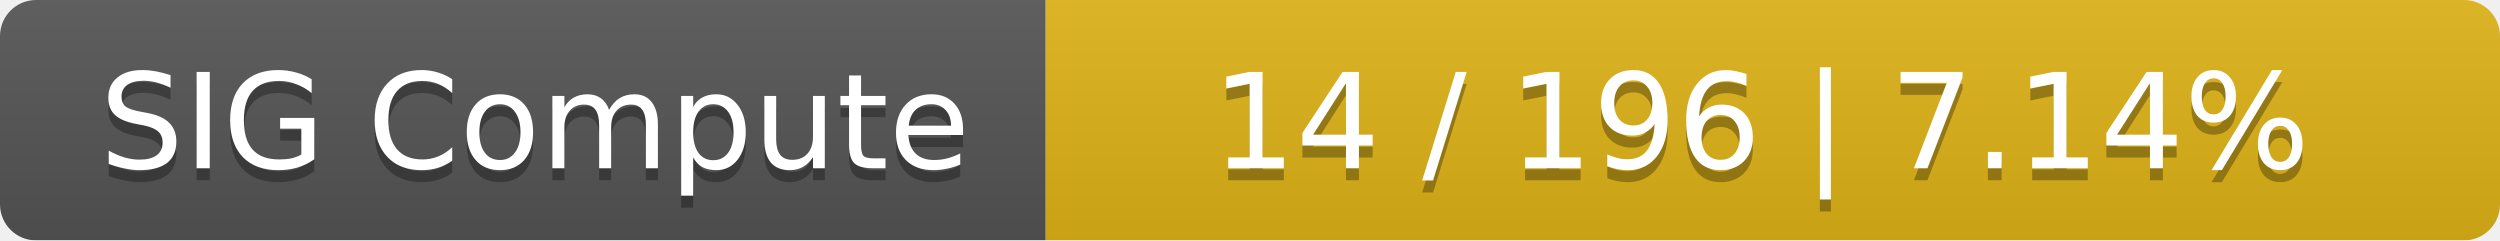
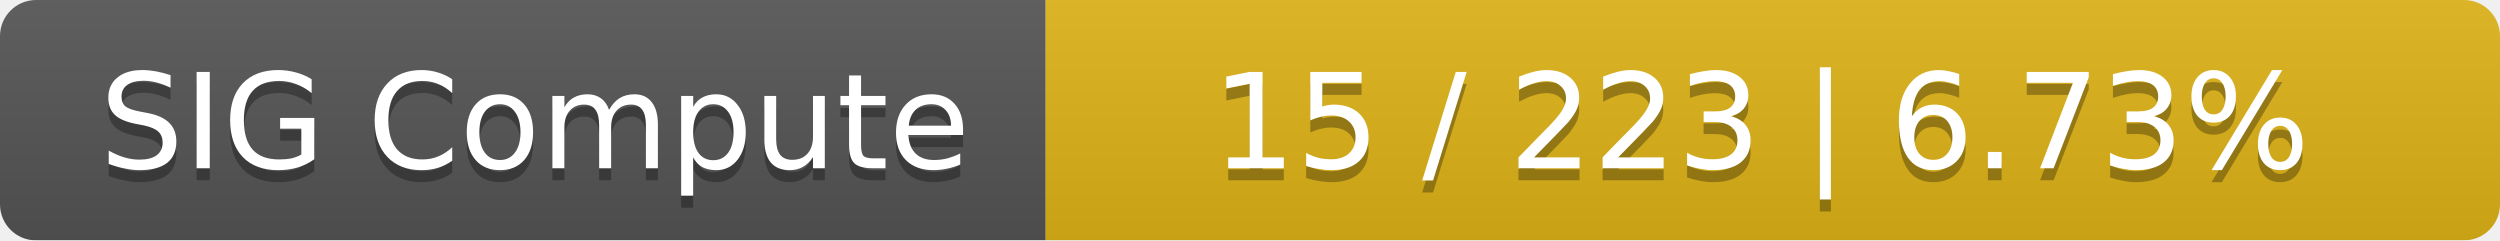
<svg xmlns="http://www.w3.org/2000/svg" width="208" height="20">
  <linearGradient id="smooth" x2="0" y2="100%">
    <stop offset="0" stop-color="#bbb" stop-opacity=".1" />
    <stop offset="1" stop-opacity=".1" />
  </linearGradient>
  <mask id="round">
    <rect width="208" height="20" rx="3" fill="#fff" />
  </mask>
  <g mask="url(#round)">
    <rect width="87" height="20" fill="#555" />
    <rect x="87" width="121" height="20" fill="#dfb317" />
    <rect width="208" height="20" fill="url(#smooth)" />
  </g>
  <g fill="#fff" text-anchor="middle" font-family="DejaVu Sans,Verdana,Geneva,sans-serif" font-size="11">
    <text x="44.5" y="15" fill="#010101" fill-opacity=".3">SIG Compute</text>
    <text x="44.5" y="14">SIG Compute</text>
-     <text x="146.5" y="15" fill="#010101" fill-opacity=".3">14 / 196    |    7.14%</text>
-     <text x="146.5" y="14">14 / 196    |    7.14%</text>
+     <text x="146.5" y="15" fill="#010101" fill-opacity=".3">15 / 223    |    6.73%</text>
+     <text x="146.5" y="14">15 / 223    |    6.73%</text>
  </g>
</svg>
